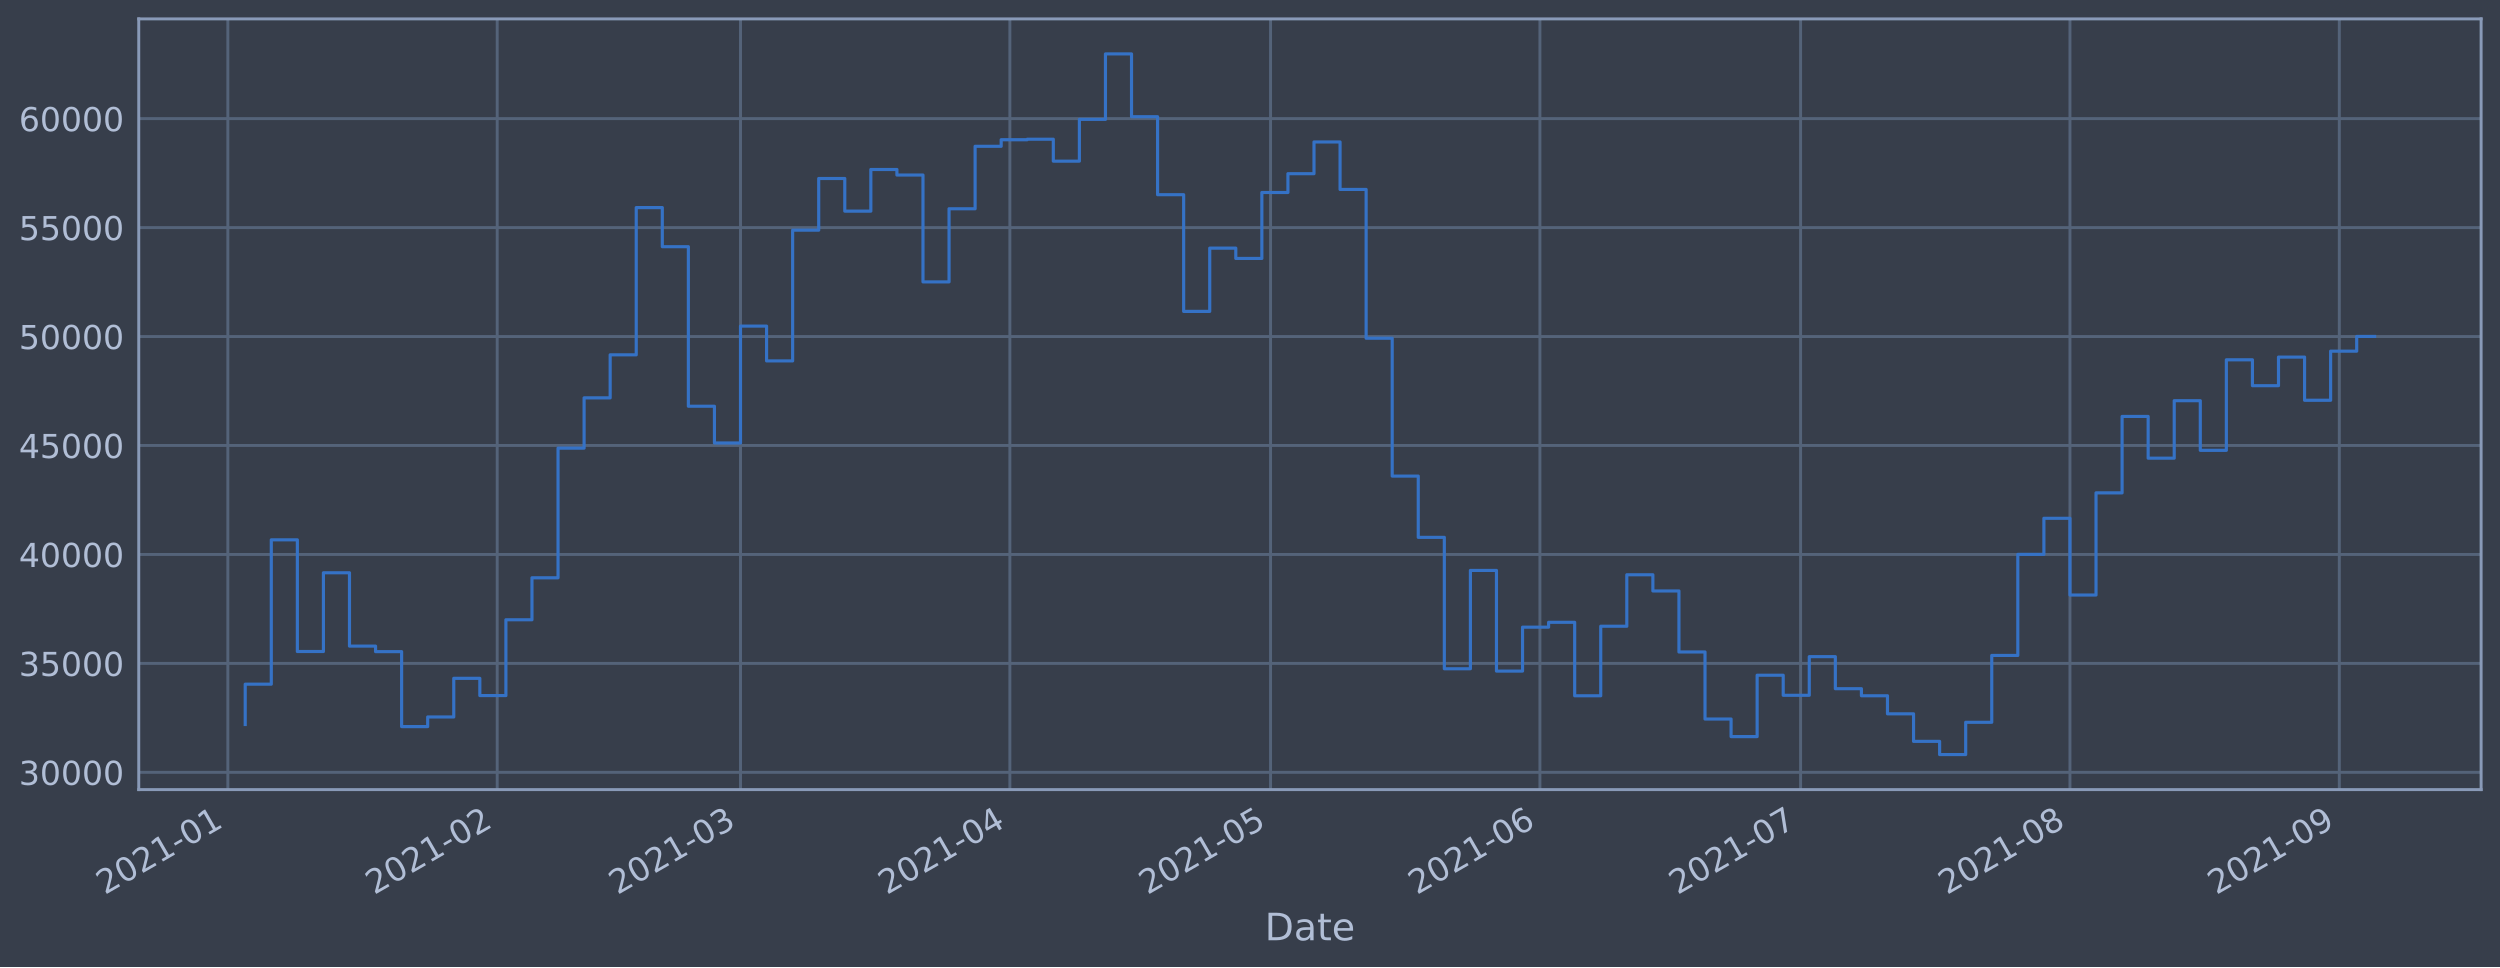
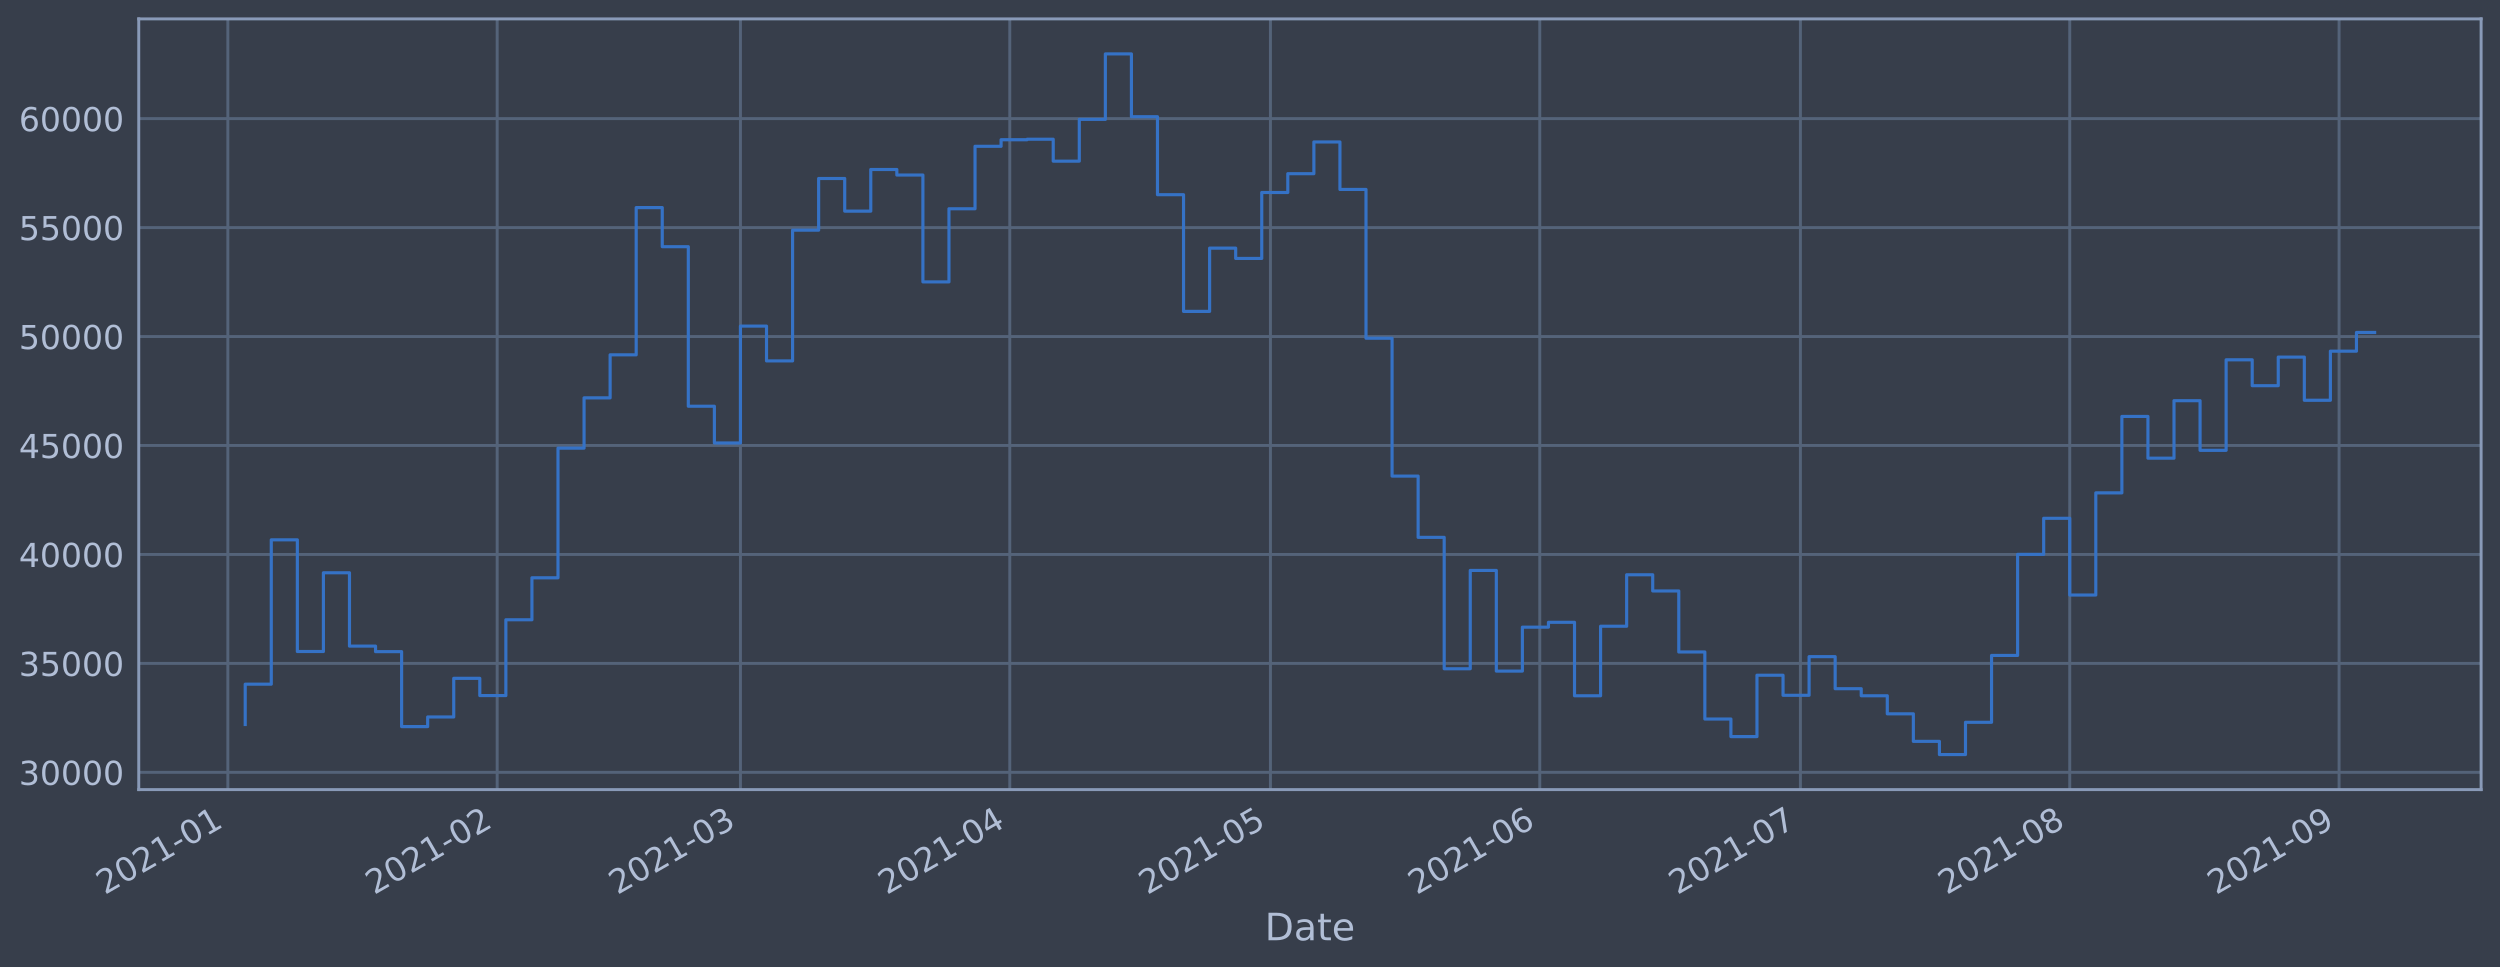
<svg xmlns="http://www.w3.org/2000/svg" xmlns:xlink="http://www.w3.org/1999/xlink" height="368.58pt" version="1.1" viewBox="0 0 952.884 368.58" width="952.884pt">
  <defs>
    <style type="text/css">*{stroke-linecap:butt;stroke-linejoin:round;}</style>
  </defs>
  <g id="figure_1">
    <g id="patch_1">
      <path d="M 0 368.58  L 952.884 368.58  L 952.884 0  L 0 0  z " style="fill:#373e4b;" />
    </g>
    <g id="axes_1">
      <g id="patch_2">
        <path d="M 52.884 300.96  L 945.684 300.96  L 945.684 7.2  L 52.884 7.2  z " style="fill:#373e4b;" />
      </g>
      <g id="matplotlib.axis_1">
        <g id="xtick_1">
          <g id="line2d_1">
-             <path clip-path="url(#p4f0362b4f2)" d="M 86.842 300.96  L 86.842 7.2  " style="fill:none;stroke:#546379;stroke-linecap:square;stroke-width:1.12;" />
+             <path clip-path="url(#p95c409a6af)" d="M 86.842 300.96  L 86.842 7.2  " style="fill:none;stroke:#546379;stroke-linecap:square;stroke-width:1.12;" />
          </g>
          <g id="line2d_2" />
          <g id="text_1">
-             <g style="fill:#b1bed6;" transform="translate(39.93844 341.1745)rotate(-30)scale(0.126 -0.126)">
+             <g style="fill:#b1bed6;" transform="translate(39.93921 341.1745)rotate(-30)scale(0.126 -0.126)">
              <defs>
                <path d="M 1228 531  L 3431 531  L 3431 0  L 469 0  L 469 531  Q 828 903 1448 1529  Q 2069 2156 2228 2338  Q 2531 2678 2651 2914  Q 2772 3150 2772 3378  Q 2772 3750 2511 3984  Q 2250 4219 1831 4219  Q 1534 4219 1204 4116  Q 875 4013 500 3803  L 500 4441  Q 881 4594 1212 4672  Q 1544 4750 1819 4750  Q 2544 4750 2975 4387  Q 3406 4025 3406 3419  Q 3406 3131 3298 2873  Q 3191 2616 2906 2266  Q 2828 2175 2409 1742  Q 1991 1309 1228 531  z " id="DejaVuSans-32" transform="scale(0.015625)" />
                <path d="M 2034 4250  Q 1547 4250 1301 3770  Q 1056 3291 1056 2328  Q 1056 1369 1301 889  Q 1547 409 2034 409  Q 2525 409 2770 889  Q 3016 1369 3016 2328  Q 3016 3291 2770 3770  Q 2525 4250 2034 4250  z M 2034 4750  Q 2819 4750 3233 4129  Q 3647 3509 3647 2328  Q 3647 1150 3233 529  Q 2819 -91 2034 -91  Q 1250 -91 836 529  Q 422 1150 422 2328  Q 422 3509 836 4129  Q 1250 4750 2034 4750  z " id="DejaVuSans-30" transform="scale(0.015625)" />
                <path d="M 794 531  L 1825 531  L 1825 4091  L 703 3866  L 703 4441  L 1819 4666  L 2450 4666  L 2450 531  L 3481 531  L 3481 0  L 794 0  L 794 531  z " id="DejaVuSans-31" transform="scale(0.015625)" />
                <path d="M 313 2009  L 1997 2009  L 1997 1497  L 313 1497  L 313 2009  z " id="DejaVuSans-2d" transform="scale(0.015625)" />
              </defs>
              <use xlink:href="#DejaVuSans-32" />
              <use x="63.623" xlink:href="#DejaVuSans-30" />
              <use x="127.246" xlink:href="#DejaVuSans-32" />
              <use x="190.869" xlink:href="#DejaVuSans-31" />
              <use x="254.492" xlink:href="#DejaVuSans-2d" />
              <use x="290.576" xlink:href="#DejaVuSans-30" />
              <use x="354.199" xlink:href="#DejaVuSans-31" />
            </g>
          </g>
        </g>
        <g id="xtick_2">
          <g id="line2d_3">
-             <path clip-path="url(#p4f0362b4f2)" d="M 189.511 300.96  L 189.511 7.2  " style="fill:none;stroke:#546379;stroke-linecap:square;stroke-width:1.12;" />
+             <path clip-path="url(#p95c409a6af)" d="M 189.5 300.96  L 189.5 7.2  " style="fill:none;stroke:#546379;stroke-linecap:square;stroke-width:1.12;" />
          </g>
          <g id="line2d_4" />
          <g id="text_2">
-             <g style="fill:#b1bed6;" transform="translate(142.6082 341.1745)rotate(-30)scale(0.126 -0.126)">
+             <g style="fill:#b1bed6;" transform="translate(142.5971 341.1745)rotate(-30)scale(0.126 -0.126)">
              <use xlink:href="#DejaVuSans-32" />
              <use x="63.623" xlink:href="#DejaVuSans-30" />
              <use x="127.246" xlink:href="#DejaVuSans-32" />
              <use x="190.869" xlink:href="#DejaVuSans-31" />
              <use x="254.492" xlink:href="#DejaVuSans-2d" />
              <use x="290.576" xlink:href="#DejaVuSans-30" />
              <use x="354.199" xlink:href="#DejaVuSans-32" />
            </g>
          </g>
        </g>
        <g id="xtick_3">
          <g id="line2d_5">
-             <path clip-path="url(#p4f0362b4f2)" d="M 282.245 300.96  L 282.245 7.2  " style="fill:none;stroke:#546379;stroke-linecap:square;stroke-width:1.12;" />
+             <path clip-path="url(#p95c409a6af)" d="M 282.224 300.96  L 282.224 7.2  " style="fill:none;stroke:#546379;stroke-linecap:square;stroke-width:1.12;" />
          </g>
          <g id="line2d_6" />
          <g id="text_3">
-             <g style="fill:#b1bed6;" transform="translate(235.3422 341.1745)rotate(-30)scale(0.126 -0.126)">
+             <g style="fill:#b1bed6;" transform="translate(235.3203 341.1745)rotate(-30)scale(0.126 -0.126)">
              <defs>
                <path d="M 2597 2516  Q 3050 2419 3304 2112  Q 3559 1806 3559 1356  Q 3559 666 3084 287  Q 2609 -91 1734 -91  Q 1441 -91 1130 -33  Q 819 25 488 141  L 488 750  Q 750 597 1062 519  Q 1375 441 1716 441  Q 2309 441 2620 675  Q 2931 909 2931 1356  Q 2931 1769 2642 2001  Q 2353 2234 1838 2234  L 1294 2234  L 1294 2753  L 1863 2753  Q 2328 2753 2575 2939  Q 2822 3125 2822 3475  Q 2822 3834 2567 4026  Q 2313 4219 1838 4219  Q 1578 4219 1281 4162  Q 984 4106 628 3988  L 628 4550  Q 988 4650 1302 4700  Q 1616 4750 1894 4750  Q 2613 4750 3031 4423  Q 3450 4097 3450 3541  Q 3450 3153 3228 2886  Q 3006 2619 2597 2516  z " id="DejaVuSans-33" transform="scale(0.015625)" />
              </defs>
              <use xlink:href="#DejaVuSans-32" />
              <use x="63.623" xlink:href="#DejaVuSans-30" />
              <use x="127.246" xlink:href="#DejaVuSans-32" />
              <use x="190.869" xlink:href="#DejaVuSans-31" />
              <use x="254.492" xlink:href="#DejaVuSans-2d" />
              <use x="290.576" xlink:href="#DejaVuSans-30" />
              <use x="354.199" xlink:href="#DejaVuSans-33" />
            </g>
          </g>
        </g>
        <g id="xtick_4">
          <g id="line2d_7">
-             <path clip-path="url(#p4f0362b4f2)" d="M 384.915 300.96  L 384.915 7.2  " style="fill:none;stroke:#546379;stroke-linecap:square;stroke-width:1.12;" />
+             <path clip-path="url(#p95c409a6af)" d="M 384.881 300.96  L 384.881 7.2  " style="fill:none;stroke:#546379;stroke-linecap:square;stroke-width:1.12;" />
          </g>
          <g id="line2d_8" />
          <g id="text_4">
-             <g style="fill:#b1bed6;" transform="translate(338.012 341.1745)rotate(-30)scale(0.126 -0.126)">
+             <g style="fill:#b1bed6;" transform="translate(337.9781 341.1745)rotate(-30)scale(0.126 -0.126)">
              <defs>
                <path d="M 2419 4116  L 825 1625  L 2419 1625  L 2419 4116  z M 2253 4666  L 3047 4666  L 3047 1625  L 3713 1625  L 3713 1100  L 3047 1100  L 3047 0  L 2419 0  L 2419 1100  L 313 1100  L 313 1709  L 2253 4666  z " id="DejaVuSans-34" transform="scale(0.015625)" />
              </defs>
              <use xlink:href="#DejaVuSans-32" />
              <use x="63.623" xlink:href="#DejaVuSans-30" />
              <use x="127.246" xlink:href="#DejaVuSans-32" />
              <use x="190.869" xlink:href="#DejaVuSans-31" />
              <use x="254.492" xlink:href="#DejaVuSans-2d" />
              <use x="290.576" xlink:href="#DejaVuSans-30" />
              <use x="354.199" xlink:href="#DejaVuSans-34" />
            </g>
          </g>
        </g>
        <g id="xtick_5">
          <g id="line2d_9">
-             <path clip-path="url(#p4f0362b4f2)" d="M 484.273 300.96  L 484.273 7.2  " style="fill:none;stroke:#546379;stroke-linecap:square;stroke-width:1.12;" />
+             <path clip-path="url(#p95c409a6af)" d="M 484.228 300.96  L 484.228 7.2  " style="fill:none;stroke:#546379;stroke-linecap:square;stroke-width:1.12;" />
          </g>
          <g id="line2d_10" />
          <g id="text_5">
-             <g style="fill:#b1bed6;" transform="translate(437.3698 341.1745)rotate(-30)scale(0.126 -0.126)">
+             <g style="fill:#b1bed6;" transform="translate(437.3245 341.1745)rotate(-30)scale(0.126 -0.126)">
              <defs>
                <path d="M 691 4666  L 3169 4666  L 3169 4134  L 1269 4134  L 1269 2991  Q 1406 3038 1543 3061  Q 1681 3084 1819 3084  Q 2600 3084 3056 2656  Q 3513 2228 3513 1497  Q 3513 744 3044 326  Q 2575 -91 1722 -91  Q 1428 -91 1123 -41  Q 819 9 494 109  L 494 744  Q 775 591 1075 516  Q 1375 441 1709 441  Q 2250 441 2565 725  Q 2881 1009 2881 1497  Q 2881 1984 2565 2268  Q 2250 2553 1709 2553  Q 1456 2553 1204 2497  Q 953 2441 691 2322  L 691 4666  z " id="DejaVuSans-35" transform="scale(0.015625)" />
              </defs>
              <use xlink:href="#DejaVuSans-32" />
              <use x="63.623" xlink:href="#DejaVuSans-30" />
              <use x="127.246" xlink:href="#DejaVuSans-32" />
              <use x="190.869" xlink:href="#DejaVuSans-31" />
              <use x="254.492" xlink:href="#DejaVuSans-2d" />
              <use x="290.576" xlink:href="#DejaVuSans-30" />
              <use x="354.199" xlink:href="#DejaVuSans-35" />
            </g>
          </g>
        </g>
        <g id="xtick_6">
          <g id="line2d_11">
-             <path clip-path="url(#p4f0362b4f2)" d="M 586.943 300.96  L 586.943 7.2  " style="fill:none;stroke:#546379;stroke-linecap:square;stroke-width:1.12;" />
+             <path clip-path="url(#p95c409a6af)" d="M 586.886 300.96  L 586.886 7.2  " style="fill:none;stroke:#546379;stroke-linecap:square;stroke-width:1.12;" />
          </g>
          <g id="line2d_12" />
          <g id="text_6">
-             <g style="fill:#b1bed6;" transform="translate(540.0396 341.1745)rotate(-30)scale(0.126 -0.126)">
+             <g style="fill:#b1bed6;" transform="translate(539.9823 341.1745)rotate(-30)scale(0.126 -0.126)">
              <defs>
                <path d="M 2113 2584  Q 1688 2584 1439 2293  Q 1191 2003 1191 1497  Q 1191 994 1439 701  Q 1688 409 2113 409  Q 2538 409 2786 701  Q 3034 994 3034 1497  Q 3034 2003 2786 2293  Q 2538 2584 2113 2584  z M 3366 4563  L 3366 3988  Q 3128 4100 2886 4159  Q 2644 4219 2406 4219  Q 1781 4219 1451 3797  Q 1122 3375 1075 2522  Q 1259 2794 1537 2939  Q 1816 3084 2150 3084  Q 2853 3084 3261 2657  Q 3669 2231 3669 1497  Q 3669 778 3244 343  Q 2819 -91 2113 -91  Q 1303 -91 875 529  Q 447 1150 447 2328  Q 447 3434 972 4092  Q 1497 4750 2381 4750  Q 2619 4750 2861 4703  Q 3103 4656 3366 4563  z " id="DejaVuSans-36" transform="scale(0.015625)" />
              </defs>
              <use xlink:href="#DejaVuSans-32" />
              <use x="63.623" xlink:href="#DejaVuSans-30" />
              <use x="127.246" xlink:href="#DejaVuSans-32" />
              <use x="190.869" xlink:href="#DejaVuSans-31" />
              <use x="254.492" xlink:href="#DejaVuSans-2d" />
              <use x="290.576" xlink:href="#DejaVuSans-30" />
              <use x="354.199" xlink:href="#DejaVuSans-36" />
            </g>
          </g>
        </g>
        <g id="xtick_7">
          <g id="line2d_13">
-             <path clip-path="url(#p4f0362b4f2)" d="M 686.301 300.96  L 686.301 7.2  " style="fill:none;stroke:#546379;stroke-linecap:square;stroke-width:1.12;" />
+             <path clip-path="url(#p95c409a6af)" d="M 686.232 300.96  L 686.232 7.2  " style="fill:none;stroke:#546379;stroke-linecap:square;stroke-width:1.12;" />
          </g>
          <g id="line2d_14" />
          <g id="text_7">
-             <g style="fill:#b1bed6;" transform="translate(639.3975 341.1745)rotate(-30)scale(0.126 -0.126)">
+             <g style="fill:#b1bed6;" transform="translate(639.3286 341.1745)rotate(-30)scale(0.126 -0.126)">
              <defs>
                <path d="M 525 4666  L 3525 4666  L 3525 4397  L 1831 0  L 1172 0  L 2766 4134  L 525 4134  L 525 4666  z " id="DejaVuSans-37" transform="scale(0.015625)" />
              </defs>
              <use xlink:href="#DejaVuSans-32" />
              <use x="63.623" xlink:href="#DejaVuSans-30" />
              <use x="127.246" xlink:href="#DejaVuSans-32" />
              <use x="190.869" xlink:href="#DejaVuSans-31" />
              <use x="254.492" xlink:href="#DejaVuSans-2d" />
              <use x="290.576" xlink:href="#DejaVuSans-30" />
              <use x="354.199" xlink:href="#DejaVuSans-37" />
            </g>
          </g>
        </g>
        <g id="xtick_8">
          <g id="line2d_15">
-             <path clip-path="url(#p4f0362b4f2)" d="M 788.971 300.96  L 788.971 7.2  " style="fill:none;stroke:#546379;stroke-linecap:square;stroke-width:1.12;" />
+             <path clip-path="url(#p95c409a6af)" d="M 788.89 300.96  L 788.89 7.2  " style="fill:none;stroke:#546379;stroke-linecap:square;stroke-width:1.12;" />
          </g>
          <g id="line2d_16" />
          <g id="text_8">
-             <g style="fill:#b1bed6;" transform="translate(742.0673 341.1745)rotate(-30)scale(0.126 -0.126)">
+             <g style="fill:#b1bed6;" transform="translate(741.9865 341.1745)rotate(-30)scale(0.126 -0.126)">
              <defs>
                <path d="M 2034 2216  Q 1584 2216 1326 1975  Q 1069 1734 1069 1313  Q 1069 891 1326 650  Q 1584 409 2034 409  Q 2484 409 2743 651  Q 3003 894 3003 1313  Q 3003 1734 2745 1975  Q 2488 2216 2034 2216  z M 1403 2484  Q 997 2584 770 2862  Q 544 3141 544 3541  Q 544 4100 942 4425  Q 1341 4750 2034 4750  Q 2731 4750 3128 4425  Q 3525 4100 3525 3541  Q 3525 3141 3298 2862  Q 3072 2584 2669 2484  Q 3125 2378 3379 2068  Q 3634 1759 3634 1313  Q 3634 634 3220 271  Q 2806 -91 2034 -91  Q 1263 -91 848 271  Q 434 634 434 1313  Q 434 1759 690 2068  Q 947 2378 1403 2484  z M 1172 3481  Q 1172 3119 1398 2916  Q 1625 2713 2034 2713  Q 2441 2713 2670 2916  Q 2900 3119 2900 3481  Q 2900 3844 2670 4047  Q 2441 4250 2034 4250  Q 1625 4250 1398 4047  Q 1172 3844 1172 3481  z " id="DejaVuSans-38" transform="scale(0.015625)" />
              </defs>
              <use xlink:href="#DejaVuSans-32" />
              <use x="63.623" xlink:href="#DejaVuSans-30" />
              <use x="127.246" xlink:href="#DejaVuSans-32" />
              <use x="190.869" xlink:href="#DejaVuSans-31" />
              <use x="254.492" xlink:href="#DejaVuSans-2d" />
              <use x="290.576" xlink:href="#DejaVuSans-30" />
              <use x="354.199" xlink:href="#DejaVuSans-38" />
            </g>
          </g>
        </g>
        <g id="xtick_9">
          <g id="line2d_17">
-             <path clip-path="url(#p4f0362b4f2)" d="M 891.64 300.96  L 891.64 7.2  " style="fill:none;stroke:#546379;stroke-linecap:square;stroke-width:1.12;" />
+             <path clip-path="url(#p95c409a6af)" d="M 891.548 300.96  L 891.548 7.2  " style="fill:none;stroke:#546379;stroke-linecap:square;stroke-width:1.12;" />
          </g>
          <g id="line2d_18" />
          <g id="text_9">
-             <g style="fill:#b1bed6;" transform="translate(844.737 341.1745)rotate(-30)scale(0.126 -0.126)">
+             <g style="fill:#b1bed6;" transform="translate(844.6443 341.1745)rotate(-30)scale(0.126 -0.126)">
              <defs>
                <path d="M 703 97  L 703 672  Q 941 559 1184 500  Q 1428 441 1663 441  Q 2288 441 2617 861  Q 2947 1281 2994 2138  Q 2813 1869 2534 1725  Q 2256 1581 1919 1581  Q 1219 1581 811 2004  Q 403 2428 403 3163  Q 403 3881 828 4315  Q 1253 4750 1959 4750  Q 2769 4750 3195 4129  Q 3622 3509 3622 2328  Q 3622 1225 3098 567  Q 2575 -91 1691 -91  Q 1453 -91 1209 -44  Q 966 3 703 97  z M 1959 2075  Q 2384 2075 2632 2365  Q 2881 2656 2881 3163  Q 2881 3666 2632 3958  Q 2384 4250 1959 4250  Q 1534 4250 1286 3958  Q 1038 3666 1038 3163  Q 1038 2656 1286 2365  Q 1534 2075 1959 2075  z " id="DejaVuSans-39" transform="scale(0.015625)" />
              </defs>
              <use xlink:href="#DejaVuSans-32" />
              <use x="63.623" xlink:href="#DejaVuSans-30" />
              <use x="127.246" xlink:href="#DejaVuSans-32" />
              <use x="190.869" xlink:href="#DejaVuSans-31" />
              <use x="254.492" xlink:href="#DejaVuSans-2d" />
              <use x="290.576" xlink:href="#DejaVuSans-30" />
              <use x="354.199" xlink:href="#DejaVuSans-39" />
            </g>
          </g>
        </g>
        <g id="text_10">
          <g style="fill:#b1bed6;" transform="translate(482.0746 358.3856)scale(0.144 -0.144)">
            <defs>
              <path d="M 1259 4147  L 1259 519  L 2022 519  Q 2988 519 3436 956  Q 3884 1394 3884 2338  Q 3884 3275 3436 3711  Q 2988 4147 2022 4147  L 1259 4147  z M 628 4666  L 1925 4666  Q 3281 4666 3915 4102  Q 4550 3538 4550 2338  Q 4550 1131 3912 565  Q 3275 0 1925 0  L 628 0  L 628 4666  z " id="DejaVuSans-44" transform="scale(0.015625)" />
              <path d="M 2194 1759  Q 1497 1759 1228 1600  Q 959 1441 959 1056  Q 959 750 1161 570  Q 1363 391 1709 391  Q 2188 391 2477 730  Q 2766 1069 2766 1631  L 2766 1759  L 2194 1759  z M 3341 1997  L 3341 0  L 2766 0  L 2766 531  Q 2569 213 2275 61  Q 1981 -91 1556 -91  Q 1019 -91 701 211  Q 384 513 384 1019  Q 384 1609 779 1909  Q 1175 2209 1959 2209  L 2766 2209  L 2766 2266  Q 2766 2663 2505 2880  Q 2244 3097 1772 3097  Q 1472 3097 1187 3025  Q 903 2953 641 2809  L 641 3341  Q 956 3463 1253 3523  Q 1550 3584 1831 3584  Q 2591 3584 2966 3190  Q 3341 2797 3341 1997  z " id="DejaVuSans-61" transform="scale(0.015625)" />
              <path d="M 1172 4494  L 1172 3500  L 2356 3500  L 2356 3053  L 1172 3053  L 1172 1153  Q 1172 725 1289 603  Q 1406 481 1766 481  L 2356 481  L 2356 0  L 1766 0  Q 1100 0 847 248  Q 594 497 594 1153  L 594 3053  L 172 3053  L 172 3500  L 594 3500  L 594 4494  L 1172 4494  z " id="DejaVuSans-74" transform="scale(0.015625)" />
              <path d="M 3597 1894  L 3597 1613  L 953 1613  Q 991 1019 1311 708  Q 1631 397 2203 397  Q 2534 397 2845 478  Q 3156 559 3463 722  L 3463 178  Q 3153 47 2828 -22  Q 2503 -91 2169 -91  Q 1331 -91 842 396  Q 353 884 353 1716  Q 353 2575 817 3079  Q 1281 3584 2069 3584  Q 2775 3584 3186 3129  Q 3597 2675 3597 1894  z M 3022 2063  Q 3016 2534 2758 2815  Q 2500 3097 2075 3097  Q 1594 3097 1305 2825  Q 1016 2553 972 2059  L 3022 2063  z " id="DejaVuSans-65" transform="scale(0.015625)" />
            </defs>
            <use xlink:href="#DejaVuSans-44" />
            <use x="77.002" xlink:href="#DejaVuSans-61" />
            <use x="138.281" xlink:href="#DejaVuSans-74" />
            <use x="177.49" xlink:href="#DejaVuSans-65" />
          </g>
        </g>
      </g>
      <g id="matplotlib.axis_2">
        <g id="ytick_1">
          <g id="line2d_19">
-             <path clip-path="url(#p4f0362b4f2)" d="M 52.884 294.384  L 945.684 294.384  " style="fill:none;stroke:#546379;stroke-linecap:square;stroke-width:1.12;" />
+             <path clip-path="url(#p95c409a6af)" d="M 52.884 294.384  L 945.684 294.384  " style="fill:none;stroke:#546379;stroke-linecap:square;stroke-width:1.12;" />
          </g>
          <g id="line2d_20" />
          <g id="text_11">
            <g style="fill:#b1bed6;" transform="translate(7.2 299.1712)scale(0.126 -0.126)">
              <use xlink:href="#DejaVuSans-33" />
              <use x="63.623" xlink:href="#DejaVuSans-30" />
              <use x="127.246" xlink:href="#DejaVuSans-30" />
              <use x="190.869" xlink:href="#DejaVuSans-30" />
              <use x="254.492" xlink:href="#DejaVuSans-30" />
            </g>
          </g>
        </g>
        <g id="ytick_2">
          <g id="line2d_21">
-             <path clip-path="url(#p4f0362b4f2)" d="M 52.884 252.856  L 945.684 252.856  " style="fill:none;stroke:#546379;stroke-linecap:square;stroke-width:1.12;" />
+             <path clip-path="url(#p95c409a6af)" d="M 52.884 252.856  L 945.684 252.856  " style="fill:none;stroke:#546379;stroke-linecap:square;stroke-width:1.12;" />
          </g>
          <g id="line2d_22" />
          <g id="text_12">
            <g style="fill:#b1bed6;" transform="translate(7.2 257.6428)scale(0.126 -0.126)">
              <use xlink:href="#DejaVuSans-33" />
              <use x="63.623" xlink:href="#DejaVuSans-35" />
              <use x="127.246" xlink:href="#DejaVuSans-30" />
              <use x="190.869" xlink:href="#DejaVuSans-30" />
              <use x="254.492" xlink:href="#DejaVuSans-30" />
            </g>
          </g>
        </g>
        <g id="ytick_3">
          <g id="line2d_23">
-             <path clip-path="url(#p4f0362b4f2)" d="M 52.884 211.327  L 945.684 211.327  " style="fill:none;stroke:#546379;stroke-linecap:square;stroke-width:1.12;" />
+             <path clip-path="url(#p95c409a6af)" d="M 52.884 211.327  L 945.684 211.327  " style="fill:none;stroke:#546379;stroke-linecap:square;stroke-width:1.12;" />
          </g>
          <g id="line2d_24" />
          <g id="text_13">
            <g style="fill:#b1bed6;" transform="translate(7.2 216.1143)scale(0.126 -0.126)">
              <use xlink:href="#DejaVuSans-34" />
              <use x="63.623" xlink:href="#DejaVuSans-30" />
              <use x="127.246" xlink:href="#DejaVuSans-30" />
              <use x="190.869" xlink:href="#DejaVuSans-30" />
              <use x="254.492" xlink:href="#DejaVuSans-30" />
            </g>
          </g>
        </g>
        <g id="ytick_4">
          <g id="line2d_25">
-             <path clip-path="url(#p4f0362b4f2)" d="M 52.884 169.799  L 945.684 169.799  " style="fill:none;stroke:#546379;stroke-linecap:square;stroke-width:1.12;" />
+             <path clip-path="url(#p95c409a6af)" d="M 52.884 169.799  L 945.684 169.799  " style="fill:none;stroke:#546379;stroke-linecap:square;stroke-width:1.12;" />
          </g>
          <g id="line2d_26" />
          <g id="text_14">
            <g style="fill:#b1bed6;" transform="translate(7.2 174.5858)scale(0.126 -0.126)">
              <use xlink:href="#DejaVuSans-34" />
              <use x="63.623" xlink:href="#DejaVuSans-35" />
              <use x="127.246" xlink:href="#DejaVuSans-30" />
              <use x="190.869" xlink:href="#DejaVuSans-30" />
              <use x="254.492" xlink:href="#DejaVuSans-30" />
            </g>
          </g>
        </g>
        <g id="ytick_5">
          <g id="line2d_27">
-             <path clip-path="url(#p4f0362b4f2)" d="M 52.884 128.27  L 945.684 128.27  " style="fill:none;stroke:#546379;stroke-linecap:square;stroke-width:1.12;" />
+             <path clip-path="url(#p95c409a6af)" d="M 52.884 128.27  L 945.684 128.27  " style="fill:none;stroke:#546379;stroke-linecap:square;stroke-width:1.12;" />
          </g>
          <g id="line2d_28" />
          <g id="text_15">
            <g style="fill:#b1bed6;" transform="translate(7.2 133.0573)scale(0.126 -0.126)">
              <use xlink:href="#DejaVuSans-35" />
              <use x="63.623" xlink:href="#DejaVuSans-30" />
              <use x="127.246" xlink:href="#DejaVuSans-30" />
              <use x="190.869" xlink:href="#DejaVuSans-30" />
              <use x="254.492" xlink:href="#DejaVuSans-30" />
            </g>
          </g>
        </g>
        <g id="ytick_6">
          <g id="line2d_29">
-             <path clip-path="url(#p4f0362b4f2)" d="M 52.884 86.742  L 945.684 86.742  " style="fill:none;stroke:#546379;stroke-linecap:square;stroke-width:1.12;" />
+             <path clip-path="url(#p95c409a6af)" d="M 52.884 86.742  L 945.684 86.742  " style="fill:none;stroke:#546379;stroke-linecap:square;stroke-width:1.12;" />
          </g>
          <g id="line2d_30" />
          <g id="text_16">
            <g style="fill:#b1bed6;" transform="translate(7.2 91.52883)scale(0.126 -0.126)">
              <use xlink:href="#DejaVuSans-35" />
              <use x="63.623" xlink:href="#DejaVuSans-35" />
              <use x="127.246" xlink:href="#DejaVuSans-30" />
              <use x="190.869" xlink:href="#DejaVuSans-30" />
              <use x="254.492" xlink:href="#DejaVuSans-30" />
            </g>
          </g>
        </g>
        <g id="ytick_7">
          <g id="line2d_31">
-             <path clip-path="url(#p4f0362b4f2)" d="M 52.884 45.213  L 945.684 45.213  " style="fill:none;stroke:#546379;stroke-linecap:square;stroke-width:1.12;" />
+             <path clip-path="url(#p95c409a6af)" d="M 52.884 45.213  L 945.684 45.213  " style="fill:none;stroke:#546379;stroke-linecap:square;stroke-width:1.12;" />
          </g>
          <g id="line2d_32" />
          <g id="text_17">
            <g style="fill:#b1bed6;" transform="translate(7.2 50.00035)scale(0.126 -0.126)">
              <use xlink:href="#DejaVuSans-36" />
              <use x="63.623" xlink:href="#DejaVuSans-30" />
              <use x="127.246" xlink:href="#DejaVuSans-30" />
              <use x="190.869" xlink:href="#DejaVuSans-30" />
              <use x="254.492" xlink:href="#DejaVuSans-30" />
            </g>
          </g>
        </g>
      </g>
      <g id="line2d_33">
-         <path clip-path="url(#p4f0362b4f2)" d="M 93.466 276.149  L 93.466 260.774  L 103.401 260.774  L 103.401 205.76  L 113.337 205.76  L 113.337 248.33  L 123.273 248.33  L 123.273 218.317  L 133.209 218.317  L 133.209 246.269  L 143.144 246.269  L 143.144 248.379  L 153.08 248.379  L 153.08 276.944  L 163.016 276.944  L 163.016 273.273  L 172.952 273.273  L 172.952 258.551  L 182.888 258.551  L 182.888 265.124  L 192.823 265.124  L 192.823 236.227  L 202.759 236.227  L 202.759 220.23  L 212.695 220.23  L 212.695 170.811  L 222.631 170.811  L 222.631 151.649  L 232.567 151.649  L 232.567 135.246  L 242.502 135.246  L 242.502 79.13  L 252.438 79.13  L 252.438 94.023  L 262.374 94.023  L 262.374 154.845  L 272.31 154.845  L 272.31 168.853  L 282.245 168.853  L 282.245 124.303  L 292.181 124.303  L 292.181 137.559  L 302.117 137.559  L 302.117 87.726  L 312.053 87.726  L 312.053 68.027  L 321.989 68.027  L 321.989 80.473  L 331.924 80.473  L 331.924 64.6  L 341.86 64.6  L 341.86 66.715  L 351.796 66.715  L 351.796 107.438  L 361.732 107.438  L 361.732 79.566  L 371.668 79.566  L 371.668 55.76  L 381.603 55.76  L 381.603 53.259  L 391.539 53.259  L 391.539 53.07  L 401.475 53.07  L 401.475 61.421  L 411.411 61.421  L 411.411 45.505  L 421.346 45.505  L 421.346 20.553  L 431.282 20.553  L 431.282 44.49  L 441.218 44.49  L 441.218 74.218  L 451.154 74.218  L 451.154 118.693  L 461.09 118.693  L 461.09 94.577  L 471.025 94.577  L 471.025 98.501  L 480.961 98.501  L 480.961 73.366  L 490.897 73.366  L 490.897 66.2  L 500.833 66.2  L 500.833 54.11  L 510.769 54.11  L 510.769 72.207  L 520.704 72.207  L 520.704 128.914  L 530.64 128.914  L 530.64 181.458  L 540.576 181.458  L 540.576 204.813  L 550.512 204.813  L 550.512 254.894  L 560.447 254.894  L 560.447 217.423  L 570.383 217.423  L 570.383 255.782  L 580.319 255.782  L 580.319 239.046  L 590.255 239.046  L 590.255 237.195  L 600.191 237.195  L 600.191 265.191  L 610.126 265.191  L 610.126 238.698  L 620.062 238.698  L 620.062 219.078  L 629.998 219.078  L 629.998 225.24  L 639.934 225.24  L 639.934 248.502  L 649.87 248.502  L 649.87 274.055  L 659.805 274.055  L 659.805 280.758  L 669.741 280.758  L 669.741 257.368  L 679.677 257.368  L 679.677 265.008  L 689.613 265.008  L 689.613 250.287  L 699.548 250.287  L 699.548 262.498  L 709.484 262.498  L 709.484 265.185  L 719.42 265.185  L 719.42 272.07  L 729.356 272.07  L 729.356 282.58  L 739.292 282.58  L 739.292 287.607  L 749.227 287.607  L 749.227 275.299  L 759.163 275.299  L 759.163 249.823  L 769.099 249.823  L 769.099 211.306  L 779.035 211.306  L 779.035 197.548  L 788.971 197.548  L 788.971 226.792  L 798.906 226.792  L 798.906 187.856  L 808.842 187.856  L 808.842 158.723  L 818.778 158.723  L 818.778 174.635  L 828.714 174.635  L 828.714 152.719  L 838.649 152.719  L 838.649 171.644  L 848.585 171.644  L 848.585 137.141  L 858.521 137.141  L 858.521 147.003  L 868.457 147.003  L 868.457 136.104  L 878.393 136.104  L 878.393 152.566  L 888.328 152.566  L 888.328 133.843  L 898.264 133.843  L 898.264 128.236  L 905.102 128.236  L 905.102 128.236  " style="fill:none;stroke:#3572c6;stroke-linecap:square;stroke-width:1.2;" />
+         <path clip-path="url(#p95c409a6af)" d="M 93.466 276.149  L 93.466 260.774  L 103.4 260.774  L 103.4 205.76  L 113.335 205.76  L 113.335 248.33  L 123.269 248.33  L 123.269 218.317  L 133.204 218.317  L 133.204 246.269  L 143.139 246.269  L 143.139 248.379  L 153.073 248.379  L 153.073 276.944  L 163.008 276.944  L 163.008 273.273  L 172.943 273.273  L 172.943 258.551  L 182.877 258.551  L 182.877 265.124  L 192.812 265.124  L 192.812 236.227  L 202.747 236.227  L 202.747 220.23  L 212.681 220.23  L 212.681 170.811  L 222.616 170.811  L 222.616 151.649  L 232.55 151.649  L 232.55 135.246  L 242.485 135.246  L 242.485 79.13  L 252.42 79.13  L 252.42 94.023  L 262.354 94.023  L 262.354 154.845  L 272.289 154.845  L 272.289 168.853  L 282.224 168.853  L 282.224 124.303  L 292.158 124.303  L 292.158 137.559  L 302.093 137.559  L 302.093 87.726  L 312.027 87.726  L 312.027 68.027  L 321.962 68.027  L 321.962 80.473  L 331.897 80.473  L 331.897 64.6  L 341.831 64.6  L 341.831 66.715  L 351.766 66.715  L 351.766 107.438  L 361.701 107.438  L 361.701 79.566  L 371.635 79.566  L 371.635 55.76  L 381.57 55.76  L 381.57 53.259  L 391.505 53.259  L 391.505 53.07  L 401.439 53.07  L 401.439 61.421  L 411.374 61.421  L 411.374 45.505  L 421.308 45.505  L 421.308 20.553  L 431.243 20.553  L 431.243 44.49  L 441.178 44.49  L 441.178 74.218  L 451.112 74.218  L 451.112 118.693  L 461.047 118.693  L 461.047 94.577  L 470.982 94.577  L 470.982 98.501  L 480.916 98.501  L 480.916 73.366  L 490.851 73.366  L 490.851 66.2  L 500.785 66.2  L 500.785 54.11  L 510.72 54.11  L 510.72 72.207  L 520.655 72.207  L 520.655 128.914  L 530.589 128.914  L 530.589 181.458  L 540.524 181.458  L 540.524 204.813  L 550.459 204.813  L 550.459 254.894  L 560.393 254.894  L 560.393 217.423  L 570.328 217.423  L 570.328 255.782  L 580.262 255.782  L 580.262 239.046  L 590.197 239.046  L 590.197 237.195  L 600.132 237.195  L 600.132 265.191  L 610.066 265.191  L 610.066 238.698  L 620.001 238.698  L 620.001 219.078  L 629.936 219.078  L 629.936 225.24  L 639.87 225.24  L 639.87 248.502  L 649.805 248.502  L 649.805 274.055  L 659.74 274.055  L 659.74 280.758  L 669.674 280.758  L 669.674 257.368  L 679.609 257.368  L 679.609 265.008  L 689.543 265.008  L 689.543 250.287  L 699.478 250.287  L 699.478 262.498  L 709.413 262.498  L 709.413 265.185  L 719.347 265.185  L 719.347 272.07  L 729.282 272.07  L 729.282 282.58  L 739.217 282.58  L 739.217 287.607  L 749.151 287.607  L 749.151 275.299  L 759.086 275.299  L 759.086 249.823  L 769.02 249.823  L 769.02 211.306  L 778.955 211.306  L 778.955 197.548  L 788.89 197.548  L 788.89 226.792  L 798.824 226.792  L 798.824 187.856  L 808.759 187.856  L 808.759 158.723  L 818.694 158.723  L 818.694 174.635  L 828.628 174.635  L 828.628 152.719  L 838.563 152.719  L 838.563 171.644  L 848.498 171.644  L 848.498 137.141  L 858.432 137.141  L 858.432 147.003  L 868.367 147.003  L 868.367 136.104  L 878.301 136.104  L 878.301 152.566  L 888.236 152.566  L 888.236 133.843  L 898.171 133.843  L 898.171 126.721  L 905.102 126.721  L 905.102 126.721  " style="fill:none;stroke:#3572c6;stroke-linecap:square;stroke-width:1.2;" />
      </g>
      <g id="patch_3">
        <path d="M 52.884 300.96  L 52.884 7.2  " style="fill:none;stroke:#899ab8;stroke-linecap:square;stroke-linejoin:miter;stroke-width:1.12;" />
      </g>
      <g id="patch_4">
        <path d="M 945.684 300.96  L 945.684 7.2  " style="fill:none;stroke:#899ab8;stroke-linecap:square;stroke-linejoin:miter;stroke-width:1.12;" />
      </g>
      <g id="patch_5">
        <path d="M 52.884 300.96  L 945.684 300.96  " style="fill:none;stroke:#899ab8;stroke-linecap:square;stroke-linejoin:miter;stroke-width:1.12;" />
      </g>
      <g id="patch_6">
        <path d="M 52.884 7.2  L 945.684 7.2  " style="fill:none;stroke:#899ab8;stroke-linecap:square;stroke-linejoin:miter;stroke-width:1.12;" />
      </g>
    </g>
  </g>
  <defs>
-     <clipPath id="p4f0362b4f2">
+     <clipPath id="p95c409a6af">
      <rect height="293.76" width="892.8" x="52.884" y="7.2" />
    </clipPath>
  </defs>
</svg>
